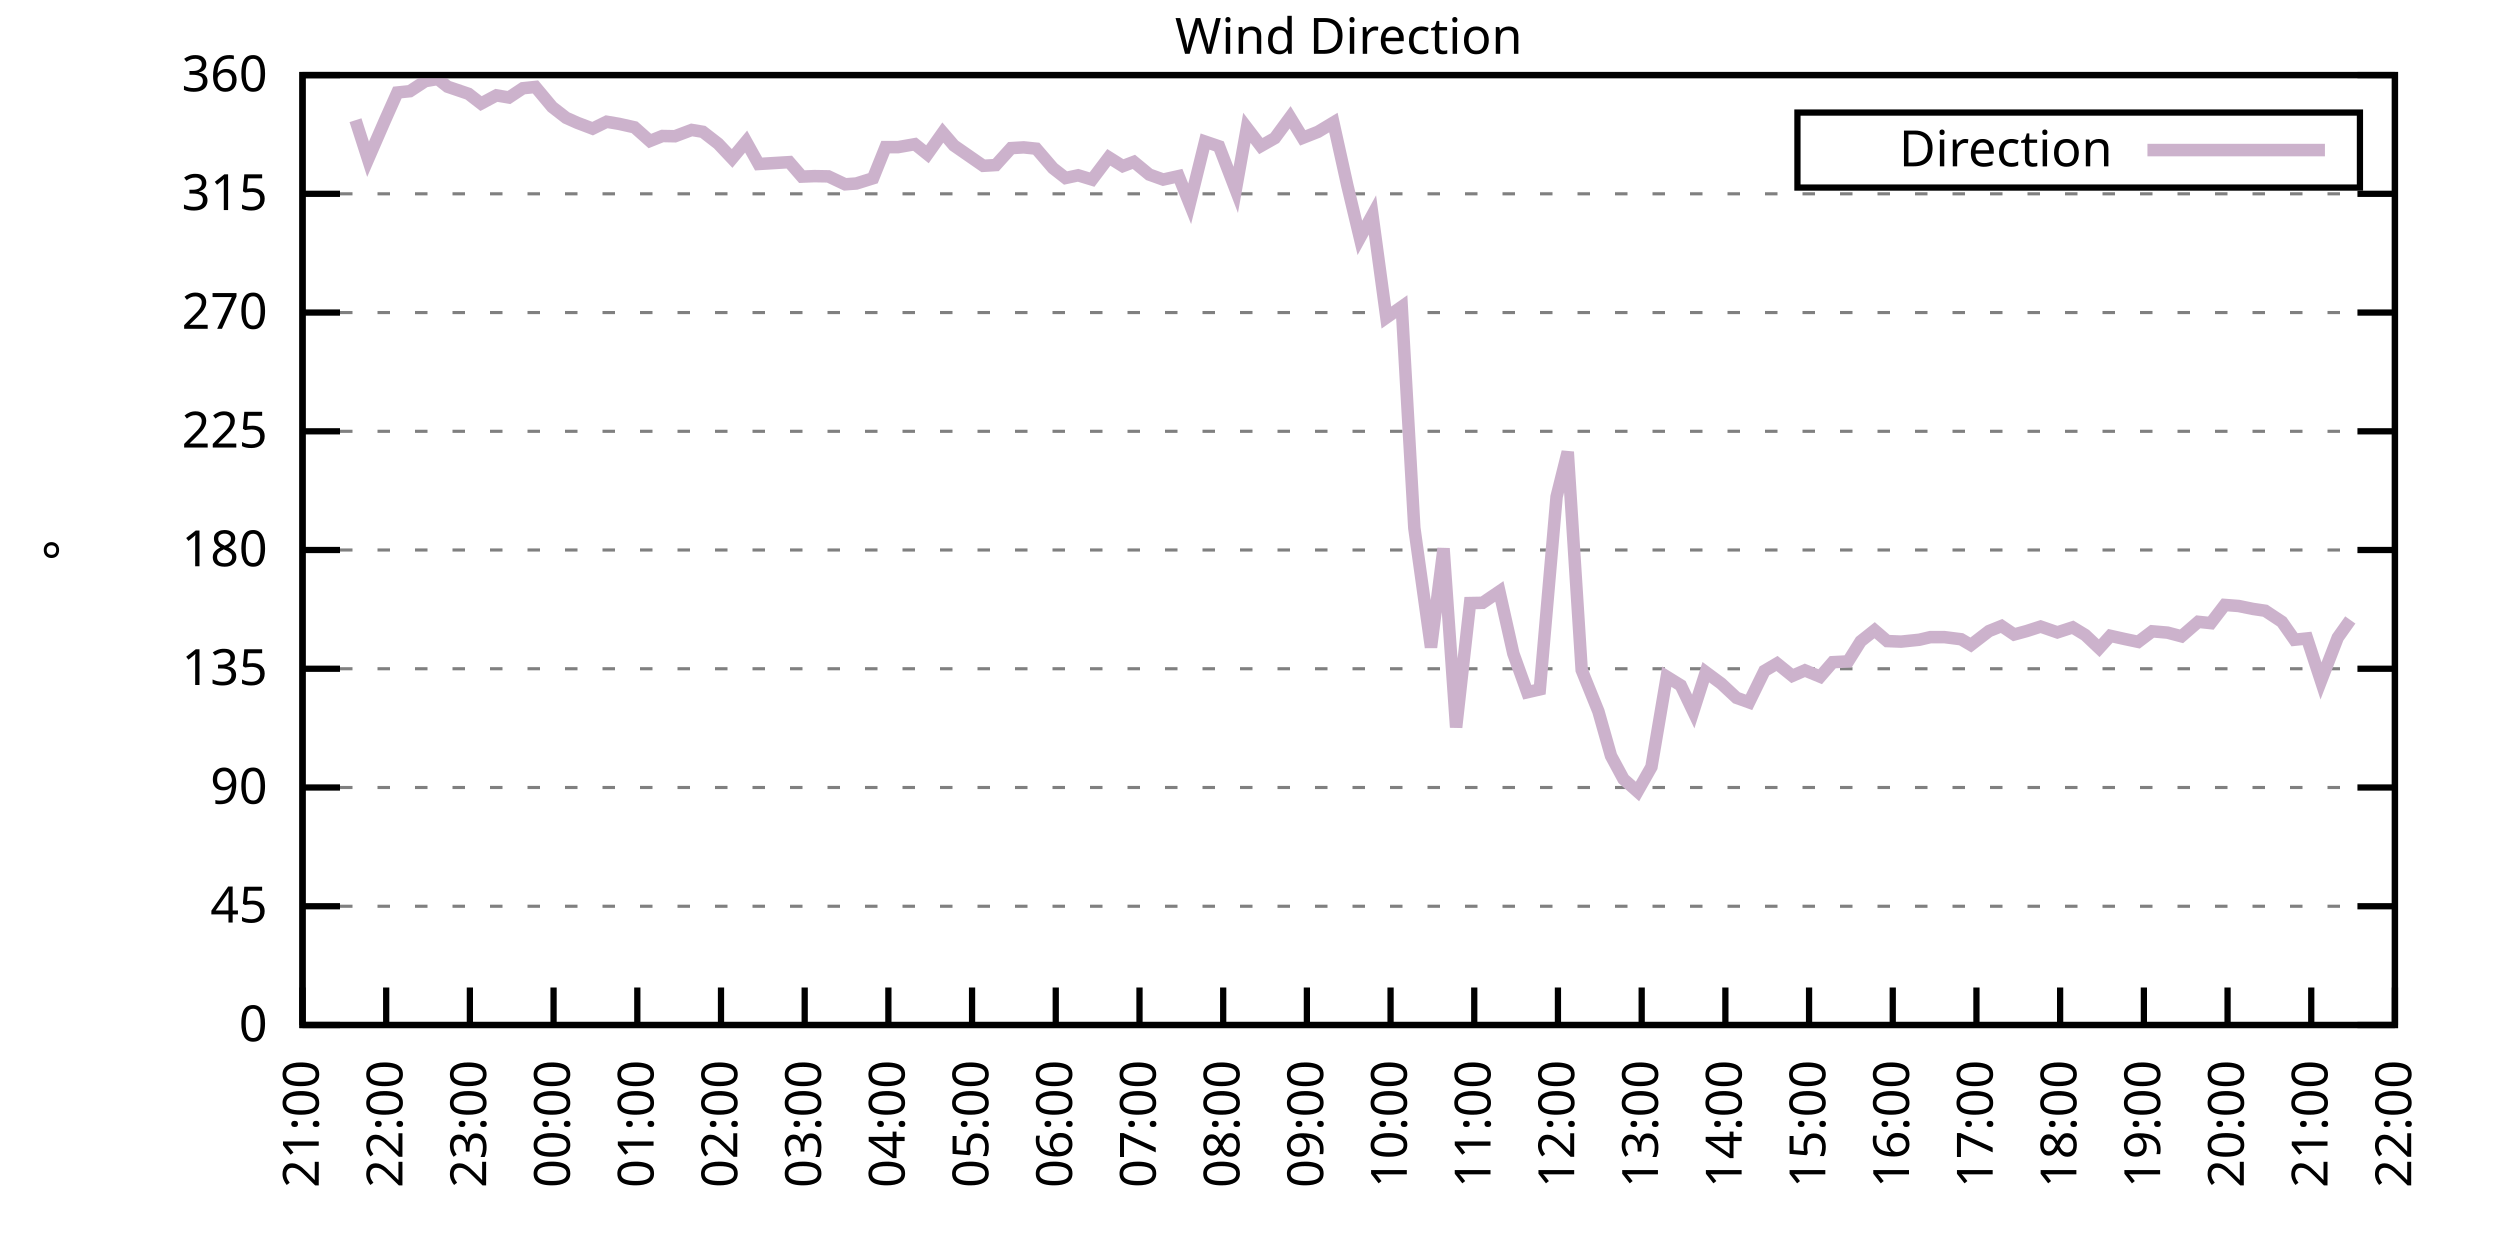
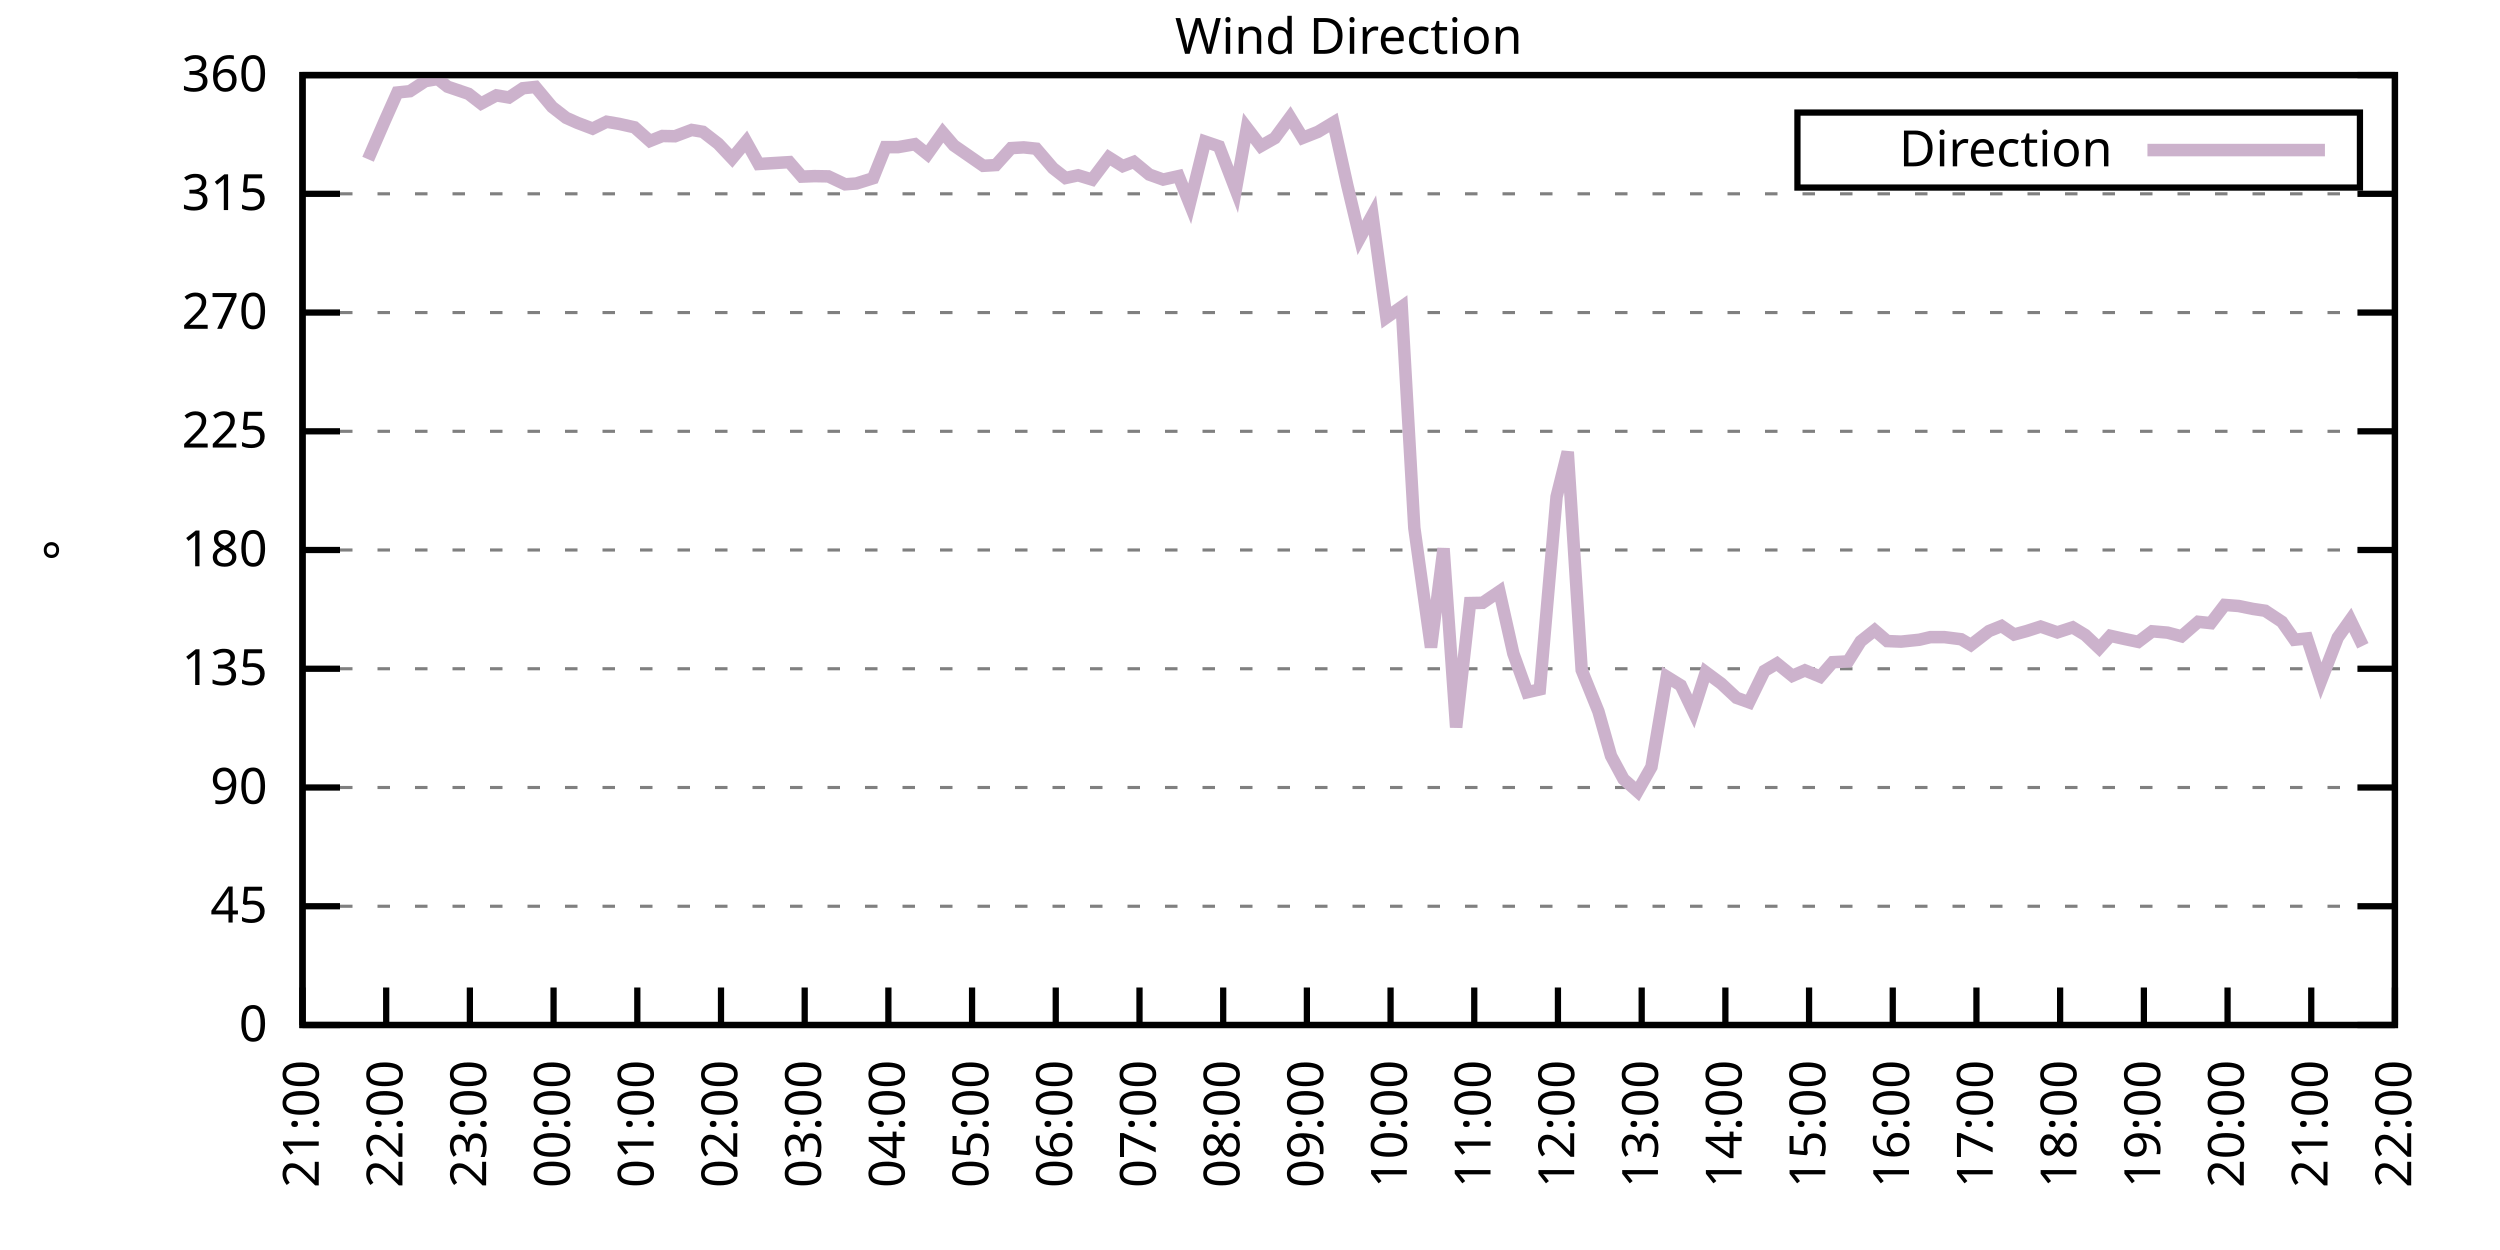
<svg xmlns="http://www.w3.org/2000/svg" xmlns:xlink="http://www.w3.org/1999/xlink" width="400" height="200" viewBox="0 0 400 200">
  <g id="gnuplot_canvas">
    <rect x="0" y="0" width="400" height="200" fill="none" />
    <defs>
      <circle id="gpDot" r="0.5" stroke-width="0.5" stroke="currentColor" />
      <path id="gpPt0" stroke-width="0.333" stroke="currentColor" d="M-1,0 h2 M0,-1 v2" />
      <path id="gpPt1" stroke-width="0.333" stroke="currentColor" d="M-1,-1 L1,1 M1,-1 L-1,1" />
      <path id="gpPt2" stroke-width="0.333" stroke="currentColor" d="M-1,0 L1,0 M0,-1 L0,1 M-1,-1 L1,1 M-1,1 L1,-1" />
      <rect id="gpPt3" stroke-width="0.333" stroke="currentColor" x="-1" y="-1" width="2" height="2" />
      <rect id="gpPt4" stroke-width="0.333" stroke="currentColor" fill="currentColor" x="-1" y="-1" width="2" height="2" />
      <circle id="gpPt5" stroke-width="0.333" stroke="currentColor" cx="0" cy="0" r="1" />
      <use xlink:href="#gpPt5" id="gpPt6" fill="currentColor" stroke="none" />
      <path id="gpPt7" stroke-width="0.333" stroke="currentColor" d="M0,-1.33 L-1.33,0.67 L1.33,0.67 z" />
      <use xlink:href="#gpPt7" id="gpPt8" fill="currentColor" stroke="none" />
      <use xlink:href="#gpPt7" id="gpPt9" stroke="currentColor" transform="rotate(180)" />
      <use xlink:href="#gpPt9" id="gpPt10" fill="currentColor" stroke="none" />
      <use xlink:href="#gpPt3" id="gpPt11" stroke="currentColor" transform="rotate(45)" />
      <use xlink:href="#gpPt11" id="gpPt12" fill="currentColor" stroke="none" />
      <path id="gpPt13" stroke-width="0.333" stroke="currentColor" d="M0,1.330 L1.265,0.411 L0.782,-1.067 L-0.782,-1.076 L-1.265,0.411 z" />
      <use xlink:href="#gpPt13" id="gpPt14" fill="currentColor" stroke="none" />
      <filter id="textbox" filterUnits="objectBoundingBox" x="0" y="0" height="1" width="1">
        <feFlood flood-color="white" flood-opacity="1" result="bgnd" />
        <feComposite in="SourceGraphic" in2="bgnd" operator="atop" />
      </filter>
      <filter id="greybox" filterUnits="objectBoundingBox" x="0" y="0" height="1" width="1">
        <feFlood flood-color="lightgrey" flood-opacity="1" result="grey" />
        <feComposite in="SourceGraphic" in2="grey" operator="atop" />
      </filter>
    </defs>
    <g fill="none" color="white" stroke="currentColor" stroke-width="1.00" stroke-linecap="butt" stroke-linejoin="miter">
</g>
    <g fill="none" color="black" stroke="currentColor" stroke-width="1.00" stroke-linecap="butt" stroke-linejoin="miter">
      <g stroke="none" shape-rendering="crispEdges">
        <polygon fill="rgb(255, 255, 255)" points="48.40,164.00 383.18,164.00 383.18,12.02 48.40,12.02 " />
      </g>
    </g>
    <g fill="none" color="black" stroke="currentColor" stroke-width="1.00" stroke-linecap="butt" stroke-linejoin="miter">
</g>
    <g fill="none" color="black" stroke="black" stroke-width="0.50" stroke-linecap="butt" stroke-linejoin="miter">
</g>
    <g fill="none" color="gray" stroke="currentColor" stroke-width="0.50" stroke-linecap="butt" stroke-linejoin="miter">
      <path stroke="gray" stroke-dasharray="2,4" class="gridline" d="M48.40,164.00 L383.19,164.00  " />
    </g>
    <g fill="none" color="gray" stroke="gray" stroke-width="1.00" stroke-linecap="butt" stroke-linejoin="miter">
</g>
    <g fill="none" color="black" stroke="currentColor" stroke-width="1.00" stroke-linecap="butt" stroke-linejoin="miter">
      <path stroke="black" d="M48.40,164.00 L54.40,164.00 M383.19,164.00 L377.19,164.00  " />
      <g transform="translate(42.80,166.60)" stroke="none" fill="black" font-family="Sans" font-size="8.00" text-anchor="end">
        <text>
          <tspan font-family="Sans"> 0</tspan>
        </text>
      </g>
    </g>
    <g fill="none" color="black" stroke="currentColor" stroke-width="1.00" stroke-linecap="butt" stroke-linejoin="miter">
</g>
    <g fill="none" color="black" stroke="black" stroke-width="0.50" stroke-linecap="butt" stroke-linejoin="miter">
</g>
    <g fill="none" color="gray" stroke="currentColor" stroke-width="0.50" stroke-linecap="butt" stroke-linejoin="miter">
      <path stroke="gray" stroke-dasharray="2,4" class="gridline" d="M48.40,145.00 L383.19,145.00  " />
    </g>
    <g fill="none" color="gray" stroke="gray" stroke-width="1.00" stroke-linecap="butt" stroke-linejoin="miter">
</g>
    <g fill="none" color="black" stroke="currentColor" stroke-width="1.00" stroke-linecap="butt" stroke-linejoin="miter">
      <path stroke="black" d="M48.40,145.00 L54.40,145.00 M383.19,145.00 L377.19,145.00  " />
      <g transform="translate(42.80,147.60)" stroke="none" fill="black" font-family="Sans" font-size="8.00" text-anchor="end">
        <text>
          <tspan font-family="Sans"> 45</tspan>
        </text>
      </g>
    </g>
    <g fill="none" color="black" stroke="currentColor" stroke-width="1.00" stroke-linecap="butt" stroke-linejoin="miter">
</g>
    <g fill="none" color="black" stroke="black" stroke-width="0.50" stroke-linecap="butt" stroke-linejoin="miter">
</g>
    <g fill="none" color="gray" stroke="currentColor" stroke-width="0.50" stroke-linecap="butt" stroke-linejoin="miter">
      <path stroke="gray" stroke-dasharray="2,4" class="gridline" d="M48.40,126.00 L383.19,126.00  " />
    </g>
    <g fill="none" color="gray" stroke="gray" stroke-width="1.00" stroke-linecap="butt" stroke-linejoin="miter">
</g>
    <g fill="none" color="black" stroke="currentColor" stroke-width="1.00" stroke-linecap="butt" stroke-linejoin="miter">
      <path stroke="black" d="M48.40,126.00 L54.40,126.00 M383.19,126.00 L377.19,126.00  " />
      <g transform="translate(42.80,128.60)" stroke="none" fill="black" font-family="Sans" font-size="8.00" text-anchor="end">
        <text>
          <tspan font-family="Sans"> 90</tspan>
        </text>
      </g>
    </g>
    <g fill="none" color="black" stroke="currentColor" stroke-width="1.00" stroke-linecap="butt" stroke-linejoin="miter">
</g>
    <g fill="none" color="black" stroke="black" stroke-width="0.50" stroke-linecap="butt" stroke-linejoin="miter">
</g>
    <g fill="none" color="gray" stroke="currentColor" stroke-width="0.50" stroke-linecap="butt" stroke-linejoin="miter">
      <path stroke="gray" stroke-dasharray="2,4" class="gridline" d="M48.40,107.00 L383.19,107.00  " />
    </g>
    <g fill="none" color="gray" stroke="gray" stroke-width="1.00" stroke-linecap="butt" stroke-linejoin="miter">
</g>
    <g fill="none" color="black" stroke="currentColor" stroke-width="1.00" stroke-linecap="butt" stroke-linejoin="miter">
      <path stroke="black" d="M48.40,107.00 L54.40,107.00 M383.19,107.00 L377.19,107.00  " />
      <g transform="translate(42.80,109.60)" stroke="none" fill="black" font-family="Sans" font-size="8.00" text-anchor="end">
        <text>
          <tspan font-family="Sans"> 135</tspan>
        </text>
      </g>
    </g>
    <g fill="none" color="black" stroke="currentColor" stroke-width="1.00" stroke-linecap="butt" stroke-linejoin="miter">
</g>
    <g fill="none" color="black" stroke="black" stroke-width="0.50" stroke-linecap="butt" stroke-linejoin="miter">
</g>
    <g fill="none" color="gray" stroke="currentColor" stroke-width="0.50" stroke-linecap="butt" stroke-linejoin="miter">
      <path stroke="gray" stroke-dasharray="2,4" class="gridline" d="M48.40,88.00 L383.19,88.00  " />
    </g>
    <g fill="none" color="gray" stroke="gray" stroke-width="1.00" stroke-linecap="butt" stroke-linejoin="miter">
</g>
    <g fill="none" color="black" stroke="currentColor" stroke-width="1.00" stroke-linecap="butt" stroke-linejoin="miter">
      <path stroke="black" d="M48.40,88.00 L54.40,88.00 M383.19,88.00 L377.19,88.00  " />
      <g transform="translate(42.80,90.60)" stroke="none" fill="black" font-family="Sans" font-size="8.00" text-anchor="end">
        <text>
          <tspan font-family="Sans"> 180</tspan>
        </text>
      </g>
    </g>
    <g fill="none" color="black" stroke="currentColor" stroke-width="1.00" stroke-linecap="butt" stroke-linejoin="miter">
</g>
    <g fill="none" color="black" stroke="black" stroke-width="0.50" stroke-linecap="butt" stroke-linejoin="miter">
</g>
    <g fill="none" color="gray" stroke="currentColor" stroke-width="0.50" stroke-linecap="butt" stroke-linejoin="miter">
      <path stroke="gray" stroke-dasharray="2,4" class="gridline" d="M48.40,69.01 L383.19,69.01  " />
    </g>
    <g fill="none" color="gray" stroke="gray" stroke-width="1.00" stroke-linecap="butt" stroke-linejoin="miter">
</g>
    <g fill="none" color="black" stroke="currentColor" stroke-width="1.00" stroke-linecap="butt" stroke-linejoin="miter">
      <path stroke="black" d="M48.40,69.01 L54.40,69.01 M383.19,69.01 L377.19,69.01  " />
      <g transform="translate(42.80,71.61)" stroke="none" fill="black" font-family="Sans" font-size="8.00" text-anchor="end">
        <text>
          <tspan font-family="Sans"> 225</tspan>
        </text>
      </g>
    </g>
    <g fill="none" color="black" stroke="currentColor" stroke-width="1.00" stroke-linecap="butt" stroke-linejoin="miter">
</g>
    <g fill="none" color="black" stroke="black" stroke-width="0.50" stroke-linecap="butt" stroke-linejoin="miter">
</g>
    <g fill="none" color="gray" stroke="currentColor" stroke-width="0.50" stroke-linecap="butt" stroke-linejoin="miter">
      <path stroke="gray" stroke-dasharray="2,4" class="gridline" d="M48.40,50.01 L383.19,50.01  " />
    </g>
    <g fill="none" color="gray" stroke="gray" stroke-width="1.00" stroke-linecap="butt" stroke-linejoin="miter">
</g>
    <g fill="none" color="black" stroke="currentColor" stroke-width="1.00" stroke-linecap="butt" stroke-linejoin="miter">
      <path stroke="black" d="M48.40,50.01 L54.40,50.01 M383.19,50.01 L377.19,50.01  " />
      <g transform="translate(42.80,52.61)" stroke="none" fill="black" font-family="Sans" font-size="8.00" text-anchor="end">
        <text>
          <tspan font-family="Sans"> 270</tspan>
        </text>
      </g>
    </g>
    <g fill="none" color="black" stroke="currentColor" stroke-width="1.00" stroke-linecap="butt" stroke-linejoin="miter">
</g>
    <g fill="none" color="black" stroke="black" stroke-width="0.50" stroke-linecap="butt" stroke-linejoin="miter">
</g>
    <g fill="none" color="gray" stroke="currentColor" stroke-width="0.50" stroke-linecap="butt" stroke-linejoin="miter">
      <path stroke="gray" stroke-dasharray="2,4" class="gridline" d="M48.40,31.01 L383.19,31.01  " />
    </g>
    <g fill="none" color="gray" stroke="gray" stroke-width="1.00" stroke-linecap="butt" stroke-linejoin="miter">
</g>
    <g fill="none" color="black" stroke="currentColor" stroke-width="1.00" stroke-linecap="butt" stroke-linejoin="miter">
      <path stroke="black" d="M48.40,31.01 L54.40,31.01 M383.19,31.01 L377.19,31.01  " />
      <g transform="translate(42.80,33.61)" stroke="none" fill="black" font-family="Sans" font-size="8.00" text-anchor="end">
        <text>
          <tspan font-family="Sans"> 315</tspan>
        </text>
      </g>
    </g>
    <g fill="none" color="black" stroke="currentColor" stroke-width="1.00" stroke-linecap="butt" stroke-linejoin="miter">
</g>
    <g fill="none" color="black" stroke="black" stroke-width="0.50" stroke-linecap="butt" stroke-linejoin="miter">
</g>
    <g fill="none" color="gray" stroke="currentColor" stroke-width="0.50" stroke-linecap="butt" stroke-linejoin="miter">
      <path stroke="gray" stroke-dasharray="2,4" class="gridline" d="M48.40,12.01 L383.19,12.01  " />
    </g>
    <g fill="none" color="gray" stroke="gray" stroke-width="1.00" stroke-linecap="butt" stroke-linejoin="miter">
</g>
    <g fill="none" color="black" stroke="currentColor" stroke-width="1.00" stroke-linecap="butt" stroke-linejoin="miter">
      <path stroke="black" d="M48.40,12.01 L54.40,12.01 M383.19,12.01 L377.19,12.01  " />
      <g transform="translate(42.80,14.61)" stroke="none" fill="black" font-family="Sans" font-size="8.00" text-anchor="end">
        <text>
          <tspan font-family="Sans"> 360</tspan>
        </text>
      </g>
    </g>
    <g fill="none" color="black" stroke="currentColor" stroke-width="1.00" stroke-linecap="butt" stroke-linejoin="miter">
      <path stroke="black" d="M48.40,164.00 L48.40,158.00  " />
      <g transform="translate(51.00,169.60) rotate(270.00)" stroke="none" fill="black" font-family="Sans" font-size="8.00" text-anchor="end">
        <text>
          <tspan font-family="Sans">21:00</tspan>
        </text>
      </g>
    </g>
    <g fill="none" color="black" stroke="currentColor" stroke-width="1.00" stroke-linecap="butt" stroke-linejoin="miter">
      <path stroke="black" d="M61.79,164.00 L61.79,158.00  " />
      <g transform="translate(64.39,169.60) rotate(270.00)" stroke="none" fill="black" font-family="Sans" font-size="8.00" text-anchor="end">
        <text>
          <tspan font-family="Sans">22:00</tspan>
        </text>
      </g>
    </g>
    <g fill="none" color="black" stroke="currentColor" stroke-width="1.00" stroke-linecap="butt" stroke-linejoin="miter">
      <path stroke="black" d="M75.18,164.00 L75.18,158.00  " />
      <g transform="translate(77.78,169.60) rotate(270.00)" stroke="none" fill="black" font-family="Sans" font-size="8.00" text-anchor="end">
        <text>
          <tspan font-family="Sans">23:00</tspan>
        </text>
      </g>
    </g>
    <g fill="none" color="black" stroke="currentColor" stroke-width="1.00" stroke-linecap="butt" stroke-linejoin="miter">
      <path stroke="black" d="M88.57,164.00 L88.57,158.00  " />
      <g transform="translate(91.17,169.60) rotate(270.00)" stroke="none" fill="black" font-family="Sans" font-size="8.00" text-anchor="end">
        <text>
          <tspan font-family="Sans">00:00</tspan>
        </text>
      </g>
    </g>
    <g fill="none" color="black" stroke="currentColor" stroke-width="1.00" stroke-linecap="butt" stroke-linejoin="miter">
      <path stroke="black" d="M101.97,164.00 L101.97,158.00  " />
      <g transform="translate(104.57,169.60) rotate(270.00)" stroke="none" fill="black" font-family="Sans" font-size="8.00" text-anchor="end">
        <text>
          <tspan font-family="Sans">01:00</tspan>
        </text>
      </g>
    </g>
    <g fill="none" color="black" stroke="currentColor" stroke-width="1.00" stroke-linecap="butt" stroke-linejoin="miter">
      <path stroke="black" d="M115.36,164.00 L115.36,158.00  " />
      <g transform="translate(117.96,169.60) rotate(270.00)" stroke="none" fill="black" font-family="Sans" font-size="8.00" text-anchor="end">
        <text>
          <tspan font-family="Sans">02:00</tspan>
        </text>
      </g>
    </g>
    <g fill="none" color="black" stroke="currentColor" stroke-width="1.00" stroke-linecap="butt" stroke-linejoin="miter">
      <path stroke="black" d="M128.75,164.00 L128.75,158.00  " />
      <g transform="translate(131.35,169.60) rotate(270.00)" stroke="none" fill="black" font-family="Sans" font-size="8.00" text-anchor="end">
        <text>
          <tspan font-family="Sans">03:00</tspan>
        </text>
      </g>
    </g>
    <g fill="none" color="black" stroke="currentColor" stroke-width="1.00" stroke-linecap="butt" stroke-linejoin="miter">
      <path stroke="black" d="M142.14,164.00 L142.14,158.00  " />
      <g transform="translate(144.74,169.60) rotate(270.00)" stroke="none" fill="black" font-family="Sans" font-size="8.00" text-anchor="end">
        <text>
          <tspan font-family="Sans">04:00</tspan>
        </text>
      </g>
    </g>
    <g fill="none" color="black" stroke="currentColor" stroke-width="1.00" stroke-linecap="butt" stroke-linejoin="miter">
      <path stroke="black" d="M155.53,164.00 L155.53,158.00  " />
      <g transform="translate(158.13,169.60) rotate(270.00)" stroke="none" fill="black" font-family="Sans" font-size="8.00" text-anchor="end">
        <text>
          <tspan font-family="Sans">05:00</tspan>
        </text>
      </g>
    </g>
    <g fill="none" color="black" stroke="currentColor" stroke-width="1.00" stroke-linecap="butt" stroke-linejoin="miter">
      <path stroke="black" d="M168.92,164.00 L168.92,158.00  " />
      <g transform="translate(171.52,169.60) rotate(270.00)" stroke="none" fill="black" font-family="Sans" font-size="8.00" text-anchor="end">
        <text>
          <tspan font-family="Sans">06:00</tspan>
        </text>
      </g>
    </g>
    <g fill="none" color="black" stroke="currentColor" stroke-width="1.00" stroke-linecap="butt" stroke-linejoin="miter">
      <path stroke="black" d="M182.32,164.00 L182.32,158.00  " />
      <g transform="translate(184.92,169.60) rotate(270.00)" stroke="none" fill="black" font-family="Sans" font-size="8.00" text-anchor="end">
        <text>
          <tspan font-family="Sans">07:00</tspan>
        </text>
      </g>
    </g>
    <g fill="none" color="black" stroke="currentColor" stroke-width="1.00" stroke-linecap="butt" stroke-linejoin="miter">
      <path stroke="black" d="M195.71,164.00 L195.71,158.00  " />
      <g transform="translate(198.31,169.60) rotate(270.00)" stroke="none" fill="black" font-family="Sans" font-size="8.00" text-anchor="end">
        <text>
          <tspan font-family="Sans">08:00</tspan>
        </text>
      </g>
    </g>
    <g fill="none" color="black" stroke="currentColor" stroke-width="1.00" stroke-linecap="butt" stroke-linejoin="miter">
      <path stroke="black" d="M209.10,164.00 L209.10,158.00  " />
      <g transform="translate(211.70,169.60) rotate(270.00)" stroke="none" fill="black" font-family="Sans" font-size="8.00" text-anchor="end">
        <text>
          <tspan font-family="Sans">09:00</tspan>
        </text>
      </g>
    </g>
    <g fill="none" color="black" stroke="currentColor" stroke-width="1.00" stroke-linecap="butt" stroke-linejoin="miter">
      <path stroke="black" d="M222.49,164.00 L222.49,158.00  " />
      <g transform="translate(225.09,169.60) rotate(270.00)" stroke="none" fill="black" font-family="Sans" font-size="8.00" text-anchor="end">
        <text>
          <tspan font-family="Sans">10:00</tspan>
        </text>
      </g>
    </g>
    <g fill="none" color="black" stroke="currentColor" stroke-width="1.00" stroke-linecap="butt" stroke-linejoin="miter">
      <path stroke="black" d="M235.88,164.00 L235.88,158.00  " />
      <g transform="translate(238.48,169.60) rotate(270.00)" stroke="none" fill="black" font-family="Sans" font-size="8.00" text-anchor="end">
        <text>
          <tspan font-family="Sans">11:00</tspan>
        </text>
      </g>
    </g>
    <g fill="none" color="black" stroke="currentColor" stroke-width="1.00" stroke-linecap="butt" stroke-linejoin="miter">
      <path stroke="black" d="M249.27,164.00 L249.27,158.00  " />
      <g transform="translate(251.87,169.60) rotate(270.00)" stroke="none" fill="black" font-family="Sans" font-size="8.00" text-anchor="end">
        <text>
          <tspan font-family="Sans">12:00</tspan>
        </text>
      </g>
    </g>
    <g fill="none" color="black" stroke="currentColor" stroke-width="1.00" stroke-linecap="butt" stroke-linejoin="miter">
      <path stroke="black" d="M262.67,164.00 L262.67,158.00  " />
      <g transform="translate(265.27,169.60) rotate(270.00)" stroke="none" fill="black" font-family="Sans" font-size="8.00" text-anchor="end">
        <text>
          <tspan font-family="Sans">13:00</tspan>
        </text>
      </g>
    </g>
    <g fill="none" color="black" stroke="currentColor" stroke-width="1.00" stroke-linecap="butt" stroke-linejoin="miter">
      <path stroke="black" d="M276.06,164.00 L276.06,158.00  " />
      <g transform="translate(278.66,169.60) rotate(270.00)" stroke="none" fill="black" font-family="Sans" font-size="8.00" text-anchor="end">
        <text>
          <tspan font-family="Sans">14:00</tspan>
        </text>
      </g>
    </g>
    <g fill="none" color="black" stroke="currentColor" stroke-width="1.00" stroke-linecap="butt" stroke-linejoin="miter">
      <path stroke="black" d="M289.45,164.00 L289.45,158.00  " />
      <g transform="translate(292.05,169.60) rotate(270.00)" stroke="none" fill="black" font-family="Sans" font-size="8.00" text-anchor="end">
        <text>
          <tspan font-family="Sans">15:00</tspan>
        </text>
      </g>
    </g>
    <g fill="none" color="black" stroke="currentColor" stroke-width="1.00" stroke-linecap="butt" stroke-linejoin="miter">
      <path stroke="black" d="M302.84,164.00 L302.84,158.00  " />
      <g transform="translate(305.44,169.60) rotate(270.00)" stroke="none" fill="black" font-family="Sans" font-size="8.00" text-anchor="end">
        <text>
          <tspan font-family="Sans">16:00</tspan>
        </text>
      </g>
    </g>
    <g fill="none" color="black" stroke="currentColor" stroke-width="1.00" stroke-linecap="butt" stroke-linejoin="miter">
      <path stroke="black" d="M316.23,164.00 L316.23,158.00  " />
      <g transform="translate(318.83,169.60) rotate(270.00)" stroke="none" fill="black" font-family="Sans" font-size="8.00" text-anchor="end">
        <text>
          <tspan font-family="Sans">17:00</tspan>
        </text>
      </g>
    </g>
    <g fill="none" color="black" stroke="currentColor" stroke-width="1.00" stroke-linecap="butt" stroke-linejoin="miter">
      <path stroke="black" d="M329.62,164.00 L329.62,158.00  " />
      <g transform="translate(332.22,169.60) rotate(270.00)" stroke="none" fill="black" font-family="Sans" font-size="8.00" text-anchor="end">
        <text>
          <tspan font-family="Sans">18:00</tspan>
        </text>
      </g>
    </g>
    <g fill="none" color="black" stroke="currentColor" stroke-width="1.00" stroke-linecap="butt" stroke-linejoin="miter">
      <path stroke="black" d="M343.02,164.00 L343.02,158.00  " />
      <g transform="translate(345.62,169.60) rotate(270.00)" stroke="none" fill="black" font-family="Sans" font-size="8.00" text-anchor="end">
        <text>
          <tspan font-family="Sans">19:00</tspan>
        </text>
      </g>
    </g>
    <g fill="none" color="black" stroke="currentColor" stroke-width="1.00" stroke-linecap="butt" stroke-linejoin="miter">
      <path stroke="black" d="M356.41,164.00 L356.41,158.00  " />
      <g transform="translate(359.01,169.60) rotate(270.00)" stroke="none" fill="black" font-family="Sans" font-size="8.00" text-anchor="end">
        <text>
          <tspan font-family="Sans">20:00</tspan>
        </text>
      </g>
    </g>
    <g fill="none" color="black" stroke="currentColor" stroke-width="1.00" stroke-linecap="butt" stroke-linejoin="miter">
      <path stroke="black" d="M369.80,164.00 L369.80,158.00  " />
      <g transform="translate(372.40,169.60) rotate(270.00)" stroke="none" fill="black" font-family="Sans" font-size="8.00" text-anchor="end">
        <text>
          <tspan font-family="Sans">21:00</tspan>
        </text>
      </g>
    </g>
    <g fill="none" color="black" stroke="currentColor" stroke-width="1.00" stroke-linecap="butt" stroke-linejoin="miter">
      <path stroke="black" d="M383.19,164.00 L383.19,158.00  " />
      <g transform="translate(385.79,169.60) rotate(270.00)" stroke="none" fill="black" font-family="Sans" font-size="8.00" text-anchor="end">
        <text>
          <tspan font-family="Sans">22:00</tspan>
        </text>
      </g>
    </g>
    <g fill="none" color="black" stroke="currentColor" stroke-width="1.00" stroke-linecap="butt" stroke-linejoin="miter">
</g>
    <g fill="none" color="black" stroke="currentColor" stroke-width="1.00" stroke-linecap="butt" stroke-linejoin="miter">
      <path stroke="black" d="M48.40,12.01 L48.40,164.00 L383.19,164.00 L383.19,12.01 L48.40,12.01 Z  " />
    </g>
    <g fill="none" color="black" stroke="currentColor" stroke-width="1.00" stroke-linecap="butt" stroke-linejoin="miter">
</g>
    <g fill="none" color="black" stroke="currentColor" stroke-width="1.00" stroke-linecap="butt" stroke-linejoin="miter">
      <path stroke="black" d="M287.59,30.01 L287.59,18.01 L377.59,18.01 L377.59,30.01 L287.59,30.01 Z  " />
    </g>
    <g id="Wind_direction_plot_1">
      <g fill="none" color="white" stroke="black" stroke-width="2.00" stroke-linecap="butt" stroke-linejoin="miter">
</g>
      <g fill="none" color="black" stroke="currentColor" stroke-width="2.00" stroke-linecap="butt" stroke-linejoin="miter">
        <g transform="translate(337.99,26.61)" stroke="none" fill="black" font-family="Sans" font-size="8.00" text-anchor="end">
          <text>
            <tspan font-family="Sans">Direction</tspan>
          </text>
        </g>
      </g>
      <g fill="none" color="black" stroke="currentColor" stroke-width="2.00" stroke-linecap="butt" stroke-linejoin="miter">
-         <path stroke="rgb(204, 178, 204)" d="M343.59,24.01 L371.99,24.01 M56.88,19.23 L58.89,25.48 L61.57,19.31 L63.58,14.80 L65.59,14.59 L68.04,12.98   L70.05,12.64 L71.61,13.87 L74.96,15.01 L76.97,16.57 L79.42,15.26 L81.43,15.60 L83.66,14.12 L85.67,13.91   L88.35,17.12 L90.58,18.85 L92.37,19.65 L94.82,20.58 L97.06,19.48 L99.06,19.82 L101.52,20.37 L103.98,22.56   L105.98,21.76 L107.99,21.80 L110.67,20.79 L112.46,21.09 L114.91,22.99 L117.14,25.35 L119.38,22.65 L121.38,26.24   L126.29,25.94 L128.30,28.26 L130.31,28.18 L132.54,28.22 L135.22,29.49 L137.01,29.36 L139.69,28.52 L141.69,23.54   L143.70,23.54 L146.38,23.07 L148.39,24.68 L150.85,21.21 L152.63,23.28 L157.32,26.53 L159.33,26.41 L161.78,23.70   L163.79,23.58 L165.80,23.79 L168.48,26.91 L170.49,28.48 L172.50,28.05 L174.73,28.73 L177.41,25.18 L179.64,26.58   L181.42,25.90 L183.88,27.93 L186.11,28.73 L188.57,28.18 L190.35,32.61 L192.81,22.65 L195.04,23.41 L197.72,30.38   L199.50,20.45 L201.73,23.37 L203.97,22.10 L206.42,18.77 L208.43,22.06 L210.88,21.09 L213.34,19.61 L215.57,29.66   L217.58,38.06 L219.59,34.39 L221.82,50.81 L224.28,49.08 L226.29,84.46 L228.96,103.58 L230.97,87.75 L232.98,116.38   L235.21,96.49 L237.22,96.45 L239.90,94.63 L242.13,104.56 L244.36,110.76 L246.37,110.30 L249.05,79.48 L250.84,72.30   L253.07,107.21 L255.75,113.84 L257.76,120.94 L259.76,124.65 L262.00,126.64 L264.23,122.71 L266.68,108.27 L268.92,109.66   L270.92,113.84 L272.93,107.55 L275.39,109.37 L277.84,111.65 L279.85,112.37 L282.31,107.34 L284.32,106.16 L286.77,108.14   L288.78,107.26 L291.23,108.27 L293.24,105.95 L295.70,105.82 L297.71,102.61 L299.94,100.84 L301.95,102.57 L304.18,102.66   L307.08,102.36 L308.87,101.94 L311.10,101.94 L313.78,102.28 L315.34,103.20 L318.24,100.97 L320.25,100.16 L322.26,101.52   L324.27,100.97 L326.50,100.25 L329.18,101.18 L331.63,100.38 L333.64,101.60 L335.87,103.71 L337.66,101.73 L339.89,102.23   L342.12,102.70 L344.35,101.01 L346.81,101.22 L349.04,101.81 L351.72,99.49 L353.73,99.70 L355.96,96.79 L358.19,96.96   L360.42,97.42 L362.43,97.72 L365.11,99.49 L367.12,102.36 L369.13,102.15 L371.36,108.95 L374.04,102.02 L376.05,99.19    " />
+         <path stroke="rgb(204, 178, 204)" d="M343.59,24.01 L371.99,24.01 M58.89,25.48 L61.57,19.31 L63.58,14.80 L65.59,14.59 L68.04,12.98 L70.05,12.64   L71.61,13.87 L74.96,15.01 L76.97,16.57 L79.42,15.26 L81.43,15.60 L83.66,14.12 L85.67,13.91 L88.35,17.12   L90.58,18.85 L92.37,19.65 L94.82,20.58 L97.06,19.48 L99.06,19.82 L101.52,20.37 L103.98,22.56 L105.98,21.76   L107.99,21.80 L110.67,20.79 L112.46,21.09 L114.91,22.99 L117.14,25.35 L119.38,22.65 L121.38,26.24 L126.29,25.94   L128.30,28.26 L130.31,28.18 L132.54,28.22 L135.22,29.49 L137.01,29.36 L139.69,28.52 L141.69,23.54 L143.70,23.54   L146.38,23.07 L148.39,24.68 L150.85,21.21 L152.63,23.28 L157.32,26.53 L159.33,26.41 L161.78,23.70 L163.79,23.58   L165.80,23.79 L168.48,26.91 L170.49,28.48 L172.50,28.05 L174.73,28.73 L177.41,25.18 L179.64,26.58 L181.42,25.90   L183.88,27.93 L186.11,28.73 L188.57,28.18 L190.35,32.61 L192.81,22.65 L195.04,23.41 L197.72,30.38 L199.50,20.45   L201.73,23.37 L203.97,22.10 L206.42,18.77 L208.43,22.06 L210.88,21.09 L213.34,19.61 L215.57,29.66 L217.58,38.06   L219.59,34.39 L221.82,50.81 L224.28,49.08 L226.29,84.46 L228.96,103.58 L230.97,87.75 L232.98,116.38 L235.21,96.49   L237.22,96.45 L239.90,94.63 L242.13,104.56 L244.36,110.76 L246.37,110.30 L249.05,79.48 L250.84,72.30 L253.07,107.21   L255.75,113.84 L257.76,120.94 L259.76,124.65 L262.00,126.64 L264.23,122.71 L266.68,108.27 L268.92,109.66 L270.92,113.84   L272.93,107.55 L275.39,109.37 L277.84,111.65 L279.85,112.37 L282.31,107.34 L284.32,106.16 L286.77,108.14 L288.78,107.26   L291.23,108.27 L293.24,105.95 L295.70,105.82 L297.71,102.61 L299.94,100.84 L301.95,102.57 L304.18,102.66 L307.08,102.36   L308.87,101.94 L311.10,101.94 L313.78,102.28 L315.34,103.20 L318.24,100.97 L320.25,100.16 L322.26,101.52 L324.27,100.97   L326.50,100.25 L329.18,101.18 L331.63,100.38 L333.64,101.60 L335.87,103.71 L337.66,101.73 L339.89,102.23 L342.12,102.70   L344.35,101.01 L346.81,101.22 L349.04,101.81 L351.72,99.49 L353.73,99.70 L355.96,96.79 L358.19,96.96 L360.42,97.42   L362.43,97.72 L365.11,99.49 L367.12,102.36 L369.13,102.15 L371.36,108.95 L374.04,102.02 L376.05,99.19 L378.06,103.33    " />
      </g>
    </g>
    <g fill="none" color="black" stroke="currentColor" stroke-width="2.00" stroke-linecap="butt" stroke-linejoin="miter">
</g>
    <g fill="none" color="black" stroke="black" stroke-width="1.00" stroke-linecap="butt" stroke-linejoin="miter">
</g>
    <g fill="none" color="black" stroke="currentColor" stroke-width="1.00" stroke-linecap="butt" stroke-linejoin="miter">
      <path stroke="black" d="M48.40,12.01 L48.40,164.00 L383.19,164.00 L383.19,12.01 L48.40,12.01 Z  " />
      <g transform="translate(12.80,88.01) rotate(270.00)" stroke="none" fill="black" font-family="Sans" font-size="8.00" text-anchor="middle">
        <text>
          <tspan font-family="Sans">°</tspan>
        </text>
      </g>
    </g>
    <g fill="none" color="black" stroke="currentColor" stroke-width="1.00" stroke-linecap="butt" stroke-linejoin="miter">
</g>
    <g fill="none" color="black" stroke="currentColor" stroke-width="1.00" stroke-linecap="butt" stroke-linejoin="miter">
      <g transform="translate(215.79,8.61)" stroke="none" fill="black" font-family="Sans" font-size="8.00" text-anchor="middle">
        <text>
          <tspan font-family="Sans">Wind Direction</tspan>
        </text>
      </g>
    </g>
    <g fill="none" color="black" stroke="currentColor" stroke-width="1.00" stroke-linecap="butt" stroke-linejoin="miter">
</g>
  </g>
</svg>
